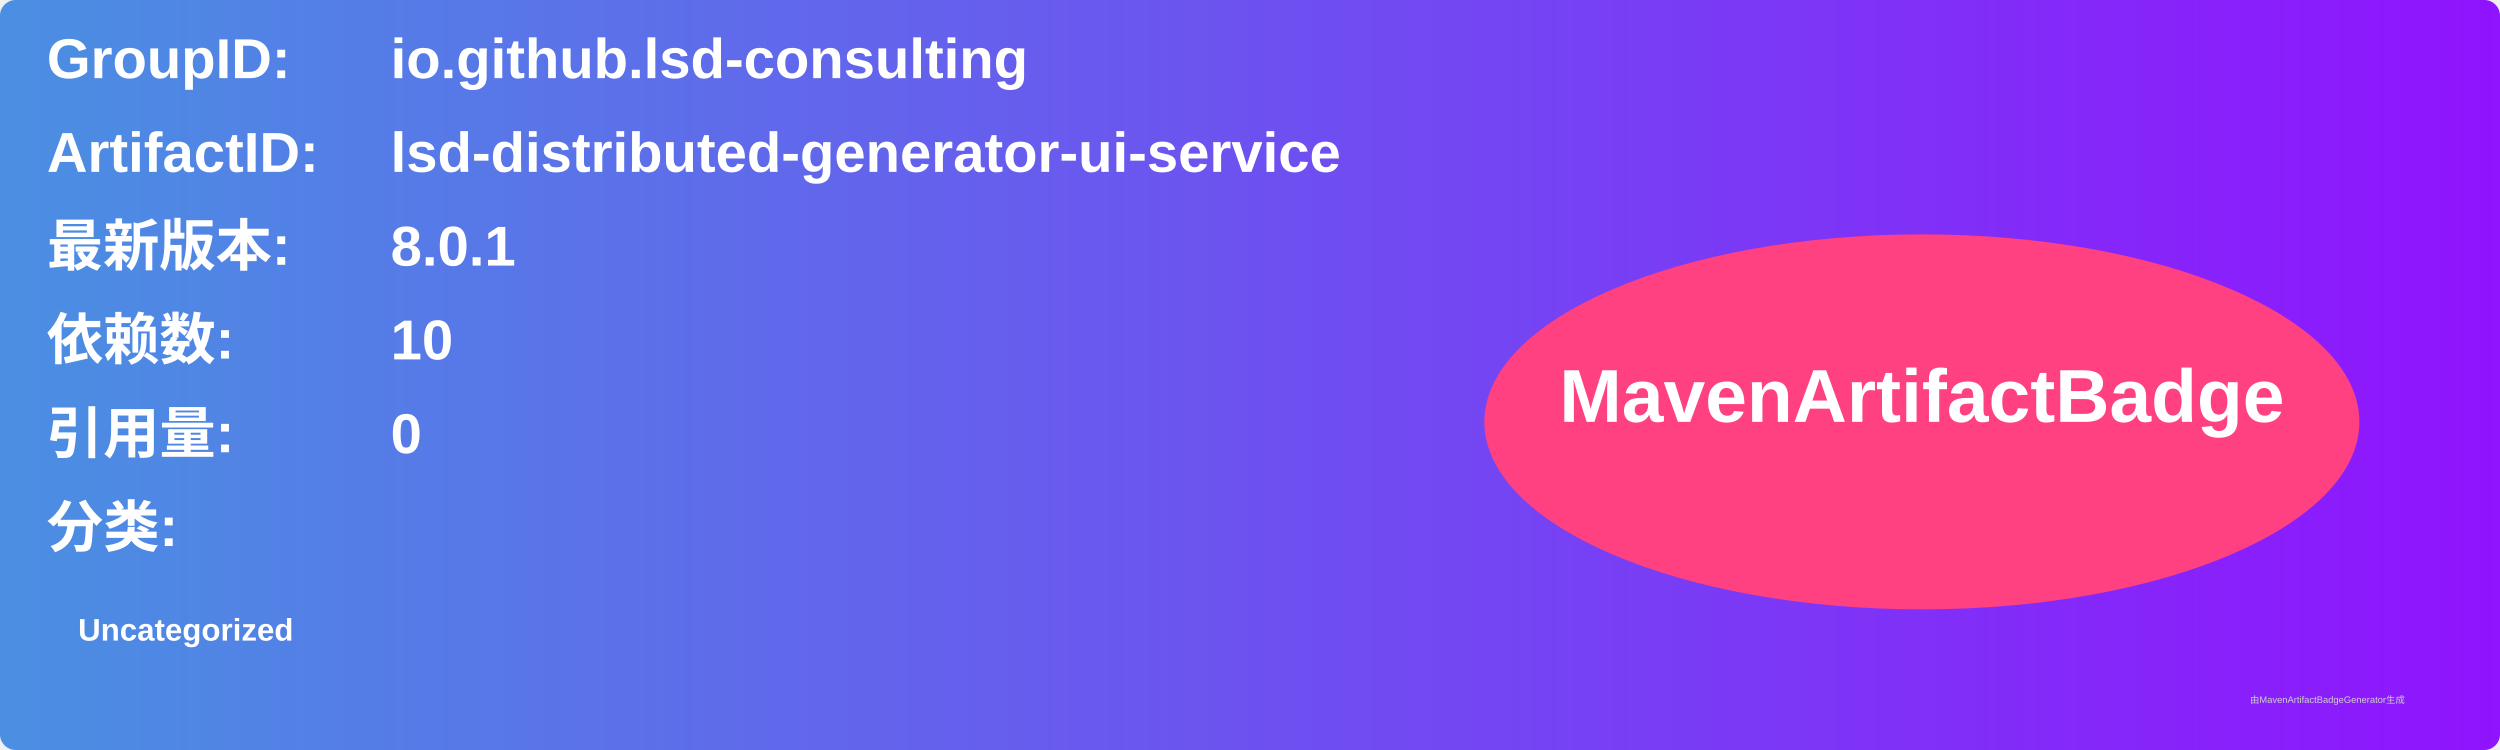
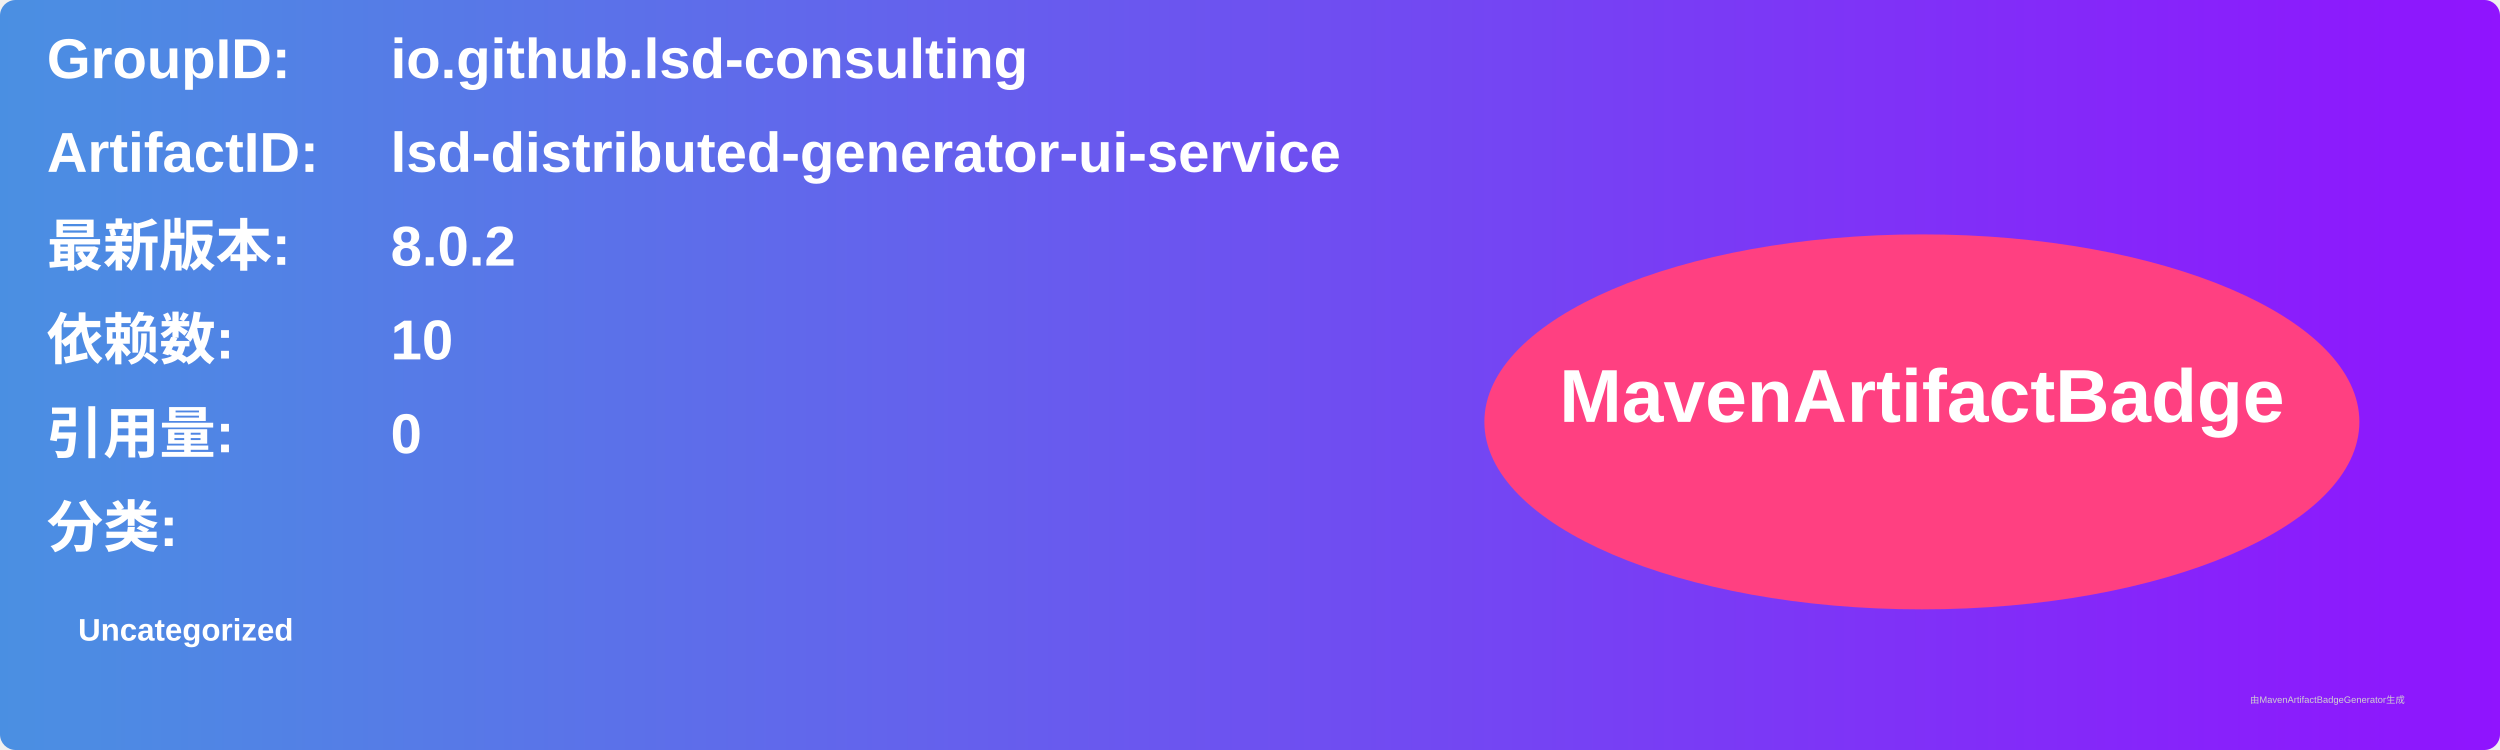
<svg xmlns="http://www.w3.org/2000/svg" width="800" height="240" viewBox="0 0 800 240">
  <linearGradient id="grad" x1="0%" y1="0%" x2="100%" y2="0%">
    <stop offset="0%" stop-color="#4a90e2" />
    <stop offset="100%" stop-color="#9013fe" />
  </linearGradient>
  <rect width="100%" height="100%" rx="5" ry="5" fill="url(#grad)" />
  <g transform="translate(15, 15)">
    <text x="0" y="10" font-family="Arial" font-size="18" fill="white" font-weight="bold" width="260">GroupID:</text>
    <text x="110" y="10" font-family="Arial" font-size="18" fill="white" font-weight="bold" width="460">io.github.lsd-consulting</text>
    <text x="0" y="40" font-family="Arial" font-size="18" fill="white" font-weight="bold" width="260">ArtifactID:</text>
    <text x="110" y="40" font-family="Arial" font-size="18" fill="white" font-weight="bold" width="460">lsd-distributed-generator-ui-service</text>
    <text x="0" y="70" font-family="Arial" font-size="18" fill="white" font-weight="bold">最新版本:</text>
    <text x="110" y="70" font-family="Arial" font-size="18" fill="white" font-weight="bold">
-       <tspan font-weight="bold">8.0.1</tspan>
+       <tspan font-weight="bold">8.0.2</tspan>
    </text>
    <text x="0" y="100" font-family="Arial" font-size="18" fill="white" font-weight="bold">依赖数: </text>
    <text x="110" y="100" font-family="Arial" font-size="18" fill="white">
      <tspan font-weight="bold">10</tspan>
    </text>
    <text x="0" y="130" font-family="Arial" font-size="18" fill="white" font-weight="bold">引用量: </text>
    <text x="110" y="130" font-family="Arial" font-size="18" fill="white">
      <tspan font-weight="bold">0</tspan>
    </text>
    <text x="0" y="160" font-family="Arial" font-size="18" fill="white" font-weight="bold">分类:</text>
    <text x="10" y="190" font-family="Arial" font-size="10" fill="white">
      <tspan font-weight="bold">Uncategorized</tspan>
    </text>
    <ellipse cx="600" cy="120" rx="140" ry="60" fill="#ff4081" />
    <text x="600" y="120" text-anchor="middle" font-family="Arial" font-size="24" fill="white" font-weight="bold">MavenArtifactBadge</text>
  </g>
  <text x="720" y="225" font-family="Arial" font-size="3" fill="#d0d0d0">由MavenArtifactBadgeGenerator生成</text>
</svg>
